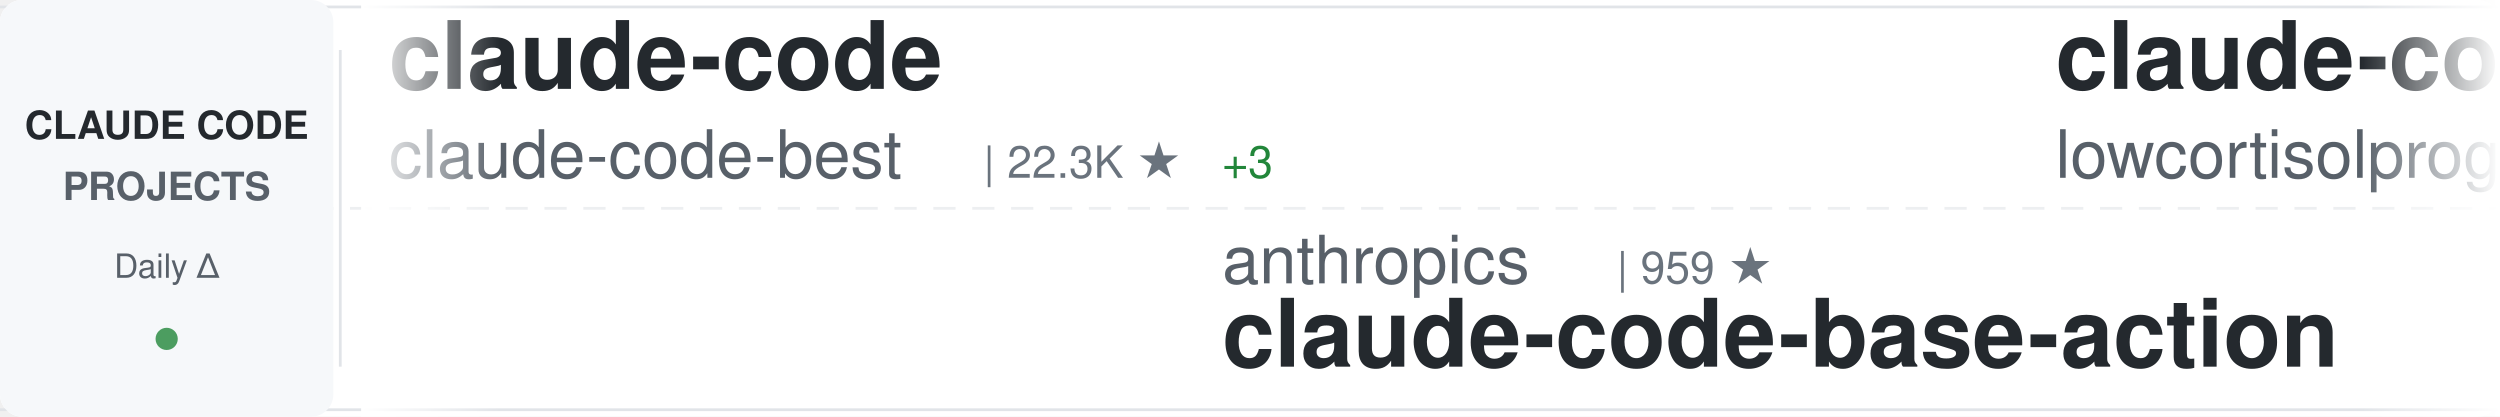
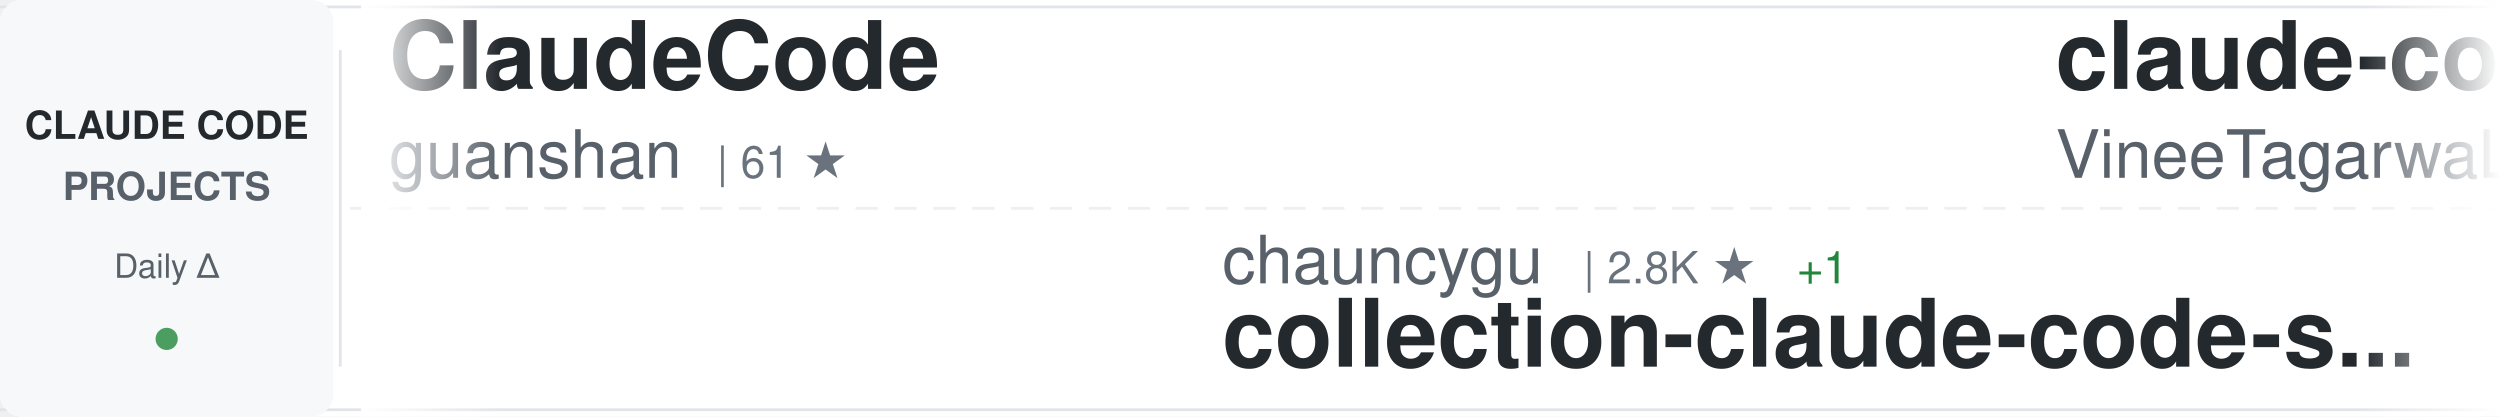
<svg xmlns="http://www.w3.org/2000/svg" width="900" height="150">
  <defs>
    <linearGradient id="awesomeLeftFade" x1="0%" y1="0%" x2="100%" y2="0%">
      <stop offset="0%" style="stop-color:#ffffff;stop-opacity:1" />
      <stop offset="100%" style="stop-color:#ffffff;stop-opacity:0" />
    </linearGradient>
    <linearGradient id="awesomeRightFade" x1="0%" y1="0%" x2="100%" y2="0%">
      <stop offset="0%" style="stop-color:#ffffff;stop-opacity:0" />
      <stop offset="100%" style="stop-color:#ffffff;stop-opacity:1" />
    </linearGradient>
  </defs>
  <rect width="900" height="150" fill="#ffffff" rx="8" />
  <rect x="0" y="2" width="900" height="1" fill="#e1e4e8" />
  <rect x="0" y="147" width="900" height="1" fill="#e1e4e8" />
  <line x1="0" y1="75" x2="900" y2="75" stroke="#e1e4e8" stroke-width="1" stroke-dasharray="8 6" opacity="0.6" />
  <rect x="0" y="0" width="120" height="150" fill="#f6f8fa" rx="8" />
  <text x="60" y="50" font-family="-apple-system, BlinkMacSystemFont, 'Segoe UI', Helvetica, Arial, sans-serif" font-size="14" font-weight="600" fill="#24292e" text-anchor="middle">CLAUDE CODE</text>
  <text x="60" y="72" font-family="-apple-system, BlinkMacSystemFont, 'Segoe UI', Helvetica, Arial, sans-serif" font-size="14" font-weight="600" fill="#586069" text-anchor="middle">PROJECTS</text>
  <text x="60" y="100" font-family="-apple-system, BlinkMacSystemFont, 'Segoe UI', Helvetica, Arial, sans-serif" font-size="12" font-weight="500" fill="#586069" text-anchor="middle">Daily Δ</text>
  <circle cx="60" cy="122" r="4" fill="#22863a" opacity="0.8" />
  <rect x="122" y="18" width="1" height="114" fill="#e1e4e8" />
  <clipPath id="awesomeTickerClip">
    <rect x="130" y="0" width="770" height="150" />
  </clipPath>
  <g clip-path="url(#awesomeTickerClip)">
    <g id="awesomeTickerItems">
      <animateTransform attributeName="transform" attributeType="XML" type="translate" from="0 0" to="-3000 0" dur="54s" repeatCount="indefinite" />
      <g transform="translate(0, 0)">
-         <text x="140" y="32" font-family="-apple-system, BlinkMacSystemFont, 'Segoe UI', Helvetica, Arial, sans-serif" font-size="34" font-weight="600" fill="#24292e">claude-code</text>
-         <text x="140" y="64" font-family="-apple-system, BlinkMacSystemFont, 'Segoe UI', Helvetica, Arial, sans-serif" font-size="24" font-weight="400" fill="#586069">claude-code-best</text>
-         <text x="354" y="64" font-family="-apple-system, BlinkMacSystemFont, 'Segoe UI', Helvetica, Arial, sans-serif" font-size="16" font-weight="500" fill="#6a737d">| 22.3K ★</text>
-         <text x="440" y="64" font-family="-apple-system, BlinkMacSystemFont, 'Segoe UI', Helvetica, Arial, sans-serif" font-size="16" font-weight="500" fill="#22863a"> +3</text>
+         <text x="140" y="32" font-family="-apple-system, BlinkMacSystemFont, 'Segoe UI', Helvetica, Arial, sans-serif" font-size="34" font-weight="600" fill="#24292e">ClaudeCode</text>
+         <text x="140" y="64" font-family="-apple-system, BlinkMacSystemFont, 'Segoe UI', Helvetica, Arial, sans-serif" font-size="24" font-weight="400" fill="#586069">guanshan</text>
+         <text x="258" y="64" font-family="-apple-system, BlinkMacSystemFont, 'Segoe UI', Helvetica, Arial, sans-serif" font-size="16" font-weight="500" fill="#6a737d">| 61 ★</text>
      </g>
      <g transform="translate(300, 0)">
-         <text x="140" y="102" font-family="-apple-system, BlinkMacSystemFont, 'Segoe UI', Helvetica, Arial, sans-serif" font-size="24" font-weight="400" fill="#586069">anthropics</text>
-         <text x="282" y="102" font-family="-apple-system, BlinkMacSystemFont, 'Segoe UI', Helvetica, Arial, sans-serif" font-size="16" font-weight="500" fill="#6a737d">| 959 ★</text>
-         <text x="140" y="132" font-family="-apple-system, BlinkMacSystemFont, 'Segoe UI', Helvetica, Arial, sans-serif" font-size="34" font-weight="600" fill="#24292e">claude-code-base-action</text>
+         <text x="140" y="102" font-family="-apple-system, BlinkMacSystemFont, 'Segoe UI', Helvetica, Arial, sans-serif" font-size="24" font-weight="400" fill="#586069">chauncygu</text>
+         <text x="270" y="102" font-family="-apple-system, BlinkMacSystemFont, 'Segoe UI', Helvetica, Arial, sans-serif" font-size="16" font-weight="500" fill="#6a737d">| 2.8K ★</text>
+         <text x="347" y="102" font-family="-apple-system, BlinkMacSystemFont, 'Segoe UI', Helvetica, Arial, sans-serif" font-size="16" font-weight="500" fill="#22863a"> +1</text>
+         <text x="140" y="132" font-family="-apple-system, BlinkMacSystemFont, 'Segoe UI', Helvetica, Arial, sans-serif" font-size="34" font-weight="600" fill="#24292e">collection-claude-code-s...</text>
      </g>
      <g transform="translate(600, 0)">
        <text x="140" y="32" font-family="-apple-system, BlinkMacSystemFont, 'Segoe UI', Helvetica, Arial, sans-serif" font-size="34" font-weight="600" fill="#24292e">claude-code</text>
-         <text x="140" y="64" font-family="-apple-system, BlinkMacSystemFont, 'Segoe UI', Helvetica, Arial, sans-serif" font-size="24" font-weight="400" fill="#586069">lowcortisolprogrammer</text>
-         <text x="414" y="64" font-family="-apple-system, BlinkMacSystemFont, 'Segoe UI', Helvetica, Arial, sans-serif" font-size="16" font-weight="500" fill="#6a737d">| 171 ★</text>
+         <text x="140" y="64" font-family="-apple-system, BlinkMacSystemFont, 'Segoe UI', Helvetica, Arial, sans-serif" font-size="24" font-weight="400" fill="#586069">VineeTagarwaL-code</text>
+         <text x="378" y="64" font-family="-apple-system, BlinkMacSystemFont, 'Segoe UI', Helvetica, Arial, sans-serif" font-size="16" font-weight="500" fill="#6a737d">| 274 ★</text>
      </g>
      <g transform="translate(900, 0)">
-         <text x="140" y="102" font-family="-apple-system, BlinkMacSystemFont, 'Segoe UI', Helvetica, Arial, sans-serif" font-size="24" font-weight="400" fill="#586069">VineeTagarwaL-code</text>
-         <text x="378" y="102" font-family="-apple-system, BlinkMacSystemFont, 'Segoe UI', Helvetica, Arial, sans-serif" font-size="16" font-weight="500" fill="#6a737d">| 274 ★</text>
-         <text x="140" y="132" font-family="-apple-system, BlinkMacSystemFont, 'Segoe UI', Helvetica, Arial, sans-serif" font-size="34" font-weight="600" fill="#24292e">claude-code</text>
+         <text x="140" y="102" font-family="-apple-system, BlinkMacSystemFont, 'Segoe UI', Helvetica, Arial, sans-serif" font-size="24" font-weight="400" fill="#586069">feiskyer</text>
+         <text x="258" y="102" font-family="-apple-system, BlinkMacSystemFont, 'Segoe UI', Helvetica, Arial, sans-serif" font-size="16" font-weight="500" fill="#6a737d">| 1.6K ★</text>
+         <text x="140" y="132" font-family="-apple-system, BlinkMacSystemFont, 'Segoe UI', Helvetica, Arial, sans-serif" font-size="34" font-weight="600" fill="#24292e">claude-code-settings</text>
      </g>
      <g transform="translate(1200, 0)">
-         <text x="140" y="32" font-family="-apple-system, BlinkMacSystemFont, 'Segoe UI', Helvetica, Arial, sans-serif" font-size="34" font-weight="600" fill="#24292e">claude-code-proxy</text>
-         <text x="140" y="64" font-family="-apple-system, BlinkMacSystemFont, 'Segoe UI', Helvetica, Arial, sans-serif" font-size="24" font-weight="400" fill="#586069">1rgs</text>
-         <text x="210" y="64" font-family="-apple-system, BlinkMacSystemFont, 'Segoe UI', Helvetica, Arial, sans-serif" font-size="16" font-weight="500" fill="#6a737d">| 3.7K ★</text>
+         <text x="140" y="32" font-family="-apple-system, BlinkMacSystemFont, 'Segoe UI', Helvetica, Arial, sans-serif" font-size="34" font-weight="600" fill="#24292e">claude-code-video-toolki...</text>
+         <text x="140" y="64" font-family="-apple-system, BlinkMacSystemFont, 'Segoe UI', Helvetica, Arial, sans-serif" font-size="24" font-weight="400" fill="#586069">digitalsamba</text>
+         <text x="306" y="64" font-family="-apple-system, BlinkMacSystemFont, 'Segoe UI', Helvetica, Arial, sans-serif" font-size="16" font-weight="500" fill="#6a737d">| 2.0K ★</text>
+         <text x="383" y="64" font-family="-apple-system, BlinkMacSystemFont, 'Segoe UI', Helvetica, Arial, sans-serif" font-size="16" font-weight="500" fill="#22863a"> +2</text>
      </g>
      <g transform="translate(1500, 0)">
-         <text x="140" y="102" font-family="-apple-system, BlinkMacSystemFont, 'Segoe UI', Helvetica, Arial, sans-serif" font-size="24" font-weight="400" fill="#586069">Donchitos</text>
-         <text x="270" y="102" font-family="-apple-system, BlinkMacSystemFont, 'Segoe UI', Helvetica, Arial, sans-serif" font-size="16" font-weight="500" fill="#6a737d">| 24.6K ★</text>
-         <text x="356" y="102" font-family="-apple-system, BlinkMacSystemFont, 'Segoe UI', Helvetica, Arial, sans-serif" font-size="16" font-weight="500" fill="#22863a"> +13</text>
-         <text x="140" y="132" font-family="-apple-system, BlinkMacSystemFont, 'Segoe UI', Helvetica, Arial, sans-serif" font-size="34" font-weight="600" fill="#24292e">Claude-Code-Game-Studios</text>
+         <text x="140" y="102" font-family="-apple-system, BlinkMacSystemFont, 'Segoe UI', Helvetica, Arial, sans-serif" font-size="24" font-weight="400" fill="#586069">ChinaSiro</text>
+         <text x="270" y="102" font-family="-apple-system, BlinkMacSystemFont, 'Segoe UI', Helvetica, Arial, sans-serif" font-size="16" font-weight="500" fill="#6a737d">| 9.6K ★</text>
+         <text x="140" y="132" font-family="-apple-system, BlinkMacSystemFont, 'Segoe UI', Helvetica, Arial, sans-serif" font-size="34" font-weight="600" fill="#24292e">claude-code-sourcemap</text>
      </g>
      <g transform="translate(1800, 0)">
-         <text x="140" y="32" font-family="-apple-system, BlinkMacSystemFont, 'Segoe UI', Helvetica, Arial, sans-serif" font-size="34" font-weight="600" fill="#24292e">collection-claude-code-s...</text>
-         <text x="140" y="64" font-family="-apple-system, BlinkMacSystemFont, 'Segoe UI', Helvetica, Arial, sans-serif" font-size="24" font-weight="400" fill="#586069">chauncygu</text>
-         <text x="270" y="64" font-family="-apple-system, BlinkMacSystemFont, 'Segoe UI', Helvetica, Arial, sans-serif" font-size="16" font-weight="500" fill="#6a737d">| 2.8K ★</text>
-         <text x="347" y="64" font-family="-apple-system, BlinkMacSystemFont, 'Segoe UI', Helvetica, Arial, sans-serif" font-size="16" font-weight="500" fill="#22863a"> +1</text>
+         <text x="140" y="32" font-family="-apple-system, BlinkMacSystemFont, 'Segoe UI', Helvetica, Arial, sans-serif" font-size="34" font-weight="600" fill="#24292e">claude-code-action</text>
+         <text x="140" y="64" font-family="-apple-system, BlinkMacSystemFont, 'Segoe UI', Helvetica, Arial, sans-serif" font-size="24" font-weight="400" fill="#586069">anthropics</text>
+         <text x="282" y="64" font-family="-apple-system, BlinkMacSystemFont, 'Segoe UI', Helvetica, Arial, sans-serif" font-size="16" font-weight="500" fill="#6a737d">| 8.7K ★</text>
+         <text x="359" y="64" font-family="-apple-system, BlinkMacSystemFont, 'Segoe UI', Helvetica, Arial, sans-serif" font-size="16" font-weight="500" fill="#22863a"> +3</text>
      </g>
      <g transform="translate(2100, 0)">
-         <text x="140" y="102" font-family="-apple-system, BlinkMacSystemFont, 'Segoe UI', Helvetica, Arial, sans-serif" font-size="24" font-weight="400" fill="#586069">codeaashu</text>
-         <text x="270" y="102" font-family="-apple-system, BlinkMacSystemFont, 'Segoe UI', Helvetica, Arial, sans-serif" font-size="16" font-weight="500" fill="#6a737d">| 3.3K ★</text>
-         <text x="140" y="132" font-family="-apple-system, BlinkMacSystemFont, 'Segoe UI', Helvetica, Arial, sans-serif" font-size="34" font-weight="600" fill="#24292e">claude-code</text>
+         <text x="140" y="102" font-family="-apple-system, BlinkMacSystemFont, 'Segoe UI', Helvetica, Arial, sans-serif" font-size="24" font-weight="400" fill="#586069">anthropics</text>
+         <text x="282" y="102" font-family="-apple-system, BlinkMacSystemFont, 'Segoe UI', Helvetica, Arial, sans-serif" font-size="16" font-weight="500" fill="#6a737d">| 172.3K ★</text>
+         <text x="377" y="102" font-family="-apple-system, BlinkMacSystemFont, 'Segoe UI', Helvetica, Arial, sans-serif" font-size="16" font-weight="500" fill="#22863a"> +56</text>
+         <text x="140" y="132" font-family="-apple-system, BlinkMacSystemFont, 'Segoe UI', Helvetica, Arial, sans-serif" font-size="34" font-weight="600" fill="#24292e">skills</text>
      </g>
      <g transform="translate(2400, 0)">
-         <text x="140" y="32" font-family="-apple-system, BlinkMacSystemFont, 'Segoe UI', Helvetica, Arial, sans-serif" font-size="34" font-weight="600" fill="#24292e">claude-code-best-practic...</text>
-         <text x="140" y="64" font-family="-apple-system, BlinkMacSystemFont, 'Segoe UI', Helvetica, Arial, sans-serif" font-size="24" font-weight="400" fill="#586069">shanraisshan</text>
-         <text x="306" y="64" font-family="-apple-system, BlinkMacSystemFont, 'Segoe UI', Helvetica, Arial, sans-serif" font-size="16" font-weight="500" fill="#6a737d">| 65.3K ★</text>
-         <text x="392" y="64" font-family="-apple-system, BlinkMacSystemFont, 'Segoe UI', Helvetica, Arial, sans-serif" font-size="16" font-weight="500" fill="#22863a"> +21</text>
+         <text x="140" y="32" font-family="-apple-system, BlinkMacSystemFont, 'Segoe UI', Helvetica, Arial, sans-serif" font-size="34" font-weight="600" fill="#24292e">claude-code-cheat-sheet</text>
+         <text x="140" y="64" font-family="-apple-system, BlinkMacSystemFont, 'Segoe UI', Helvetica, Arial, sans-serif" font-size="24" font-weight="400" fill="#586069">Njengah</text>
+         <text x="246" y="64" font-family="-apple-system, BlinkMacSystemFont, 'Segoe UI', Helvetica, Arial, sans-serif" font-size="16" font-weight="500" fill="#6a737d">| 1.9K ★</text>
      </g>
      <g transform="translate(2700, 0)">
-         <text x="140" y="102" font-family="-apple-system, BlinkMacSystemFont, 'Segoe UI', Helvetica, Arial, sans-serif" font-size="24" font-weight="400" fill="#586069">T-Lab-CUHKSZ</text>
-         <text x="306" y="102" font-family="-apple-system, BlinkMacSystemFont, 'Segoe UI', Helvetica, Arial, sans-serif" font-size="16" font-weight="500" fill="#6a737d">| 328 ★</text>
-         <text x="140" y="132" font-family="-apple-system, BlinkMacSystemFont, 'Segoe UI', Helvetica, Arial, sans-serif" font-size="34" font-weight="600" fill="#24292e">claude-code</text>
+         <text x="140" y="102" font-family="-apple-system, BlinkMacSystemFont, 'Segoe UI', Helvetica, Arial, sans-serif" font-size="24" font-weight="400" fill="#586069">Pimzino</text>
+         <text x="246" y="102" font-family="-apple-system, BlinkMacSystemFont, 'Segoe UI', Helvetica, Arial, sans-serif" font-size="16" font-weight="500" fill="#6a737d">| 3.9K ★</text>
+         <text x="140" y="132" font-family="-apple-system, BlinkMacSystemFont, 'Segoe UI', Helvetica, Arial, sans-serif" font-size="34" font-weight="600" fill="#24292e">claude-code-spec-workflo...</text>
      </g>
      <g transform="translate(3000, 0)">
-         <text x="140" y="32" font-family="-apple-system, BlinkMacSystemFont, 'Segoe UI', Helvetica, Arial, sans-serif" font-size="34" font-weight="600" fill="#24292e">claude-code</text>
-         <text x="140" y="64" font-family="-apple-system, BlinkMacSystemFont, 'Segoe UI', Helvetica, Arial, sans-serif" font-size="24" font-weight="400" fill="#586069">claude-code-best</text>
-         <text x="354" y="64" font-family="-apple-system, BlinkMacSystemFont, 'Segoe UI', Helvetica, Arial, sans-serif" font-size="16" font-weight="500" fill="#6a737d">| 22.3K ★</text>
-         <text x="440" y="64" font-family="-apple-system, BlinkMacSystemFont, 'Segoe UI', Helvetica, Arial, sans-serif" font-size="16" font-weight="500" fill="#22863a"> +3</text>
+         <text x="140" y="32" font-family="-apple-system, BlinkMacSystemFont, 'Segoe UI', Helvetica, Arial, sans-serif" font-size="34" font-weight="600" fill="#24292e">ClaudeCode</text>
+         <text x="140" y="64" font-family="-apple-system, BlinkMacSystemFont, 'Segoe UI', Helvetica, Arial, sans-serif" font-size="24" font-weight="400" fill="#586069">guanshan</text>
+         <text x="258" y="64" font-family="-apple-system, BlinkMacSystemFont, 'Segoe UI', Helvetica, Arial, sans-serif" font-size="16" font-weight="500" fill="#6a737d">| 61 ★</text>
      </g>
      <g transform="translate(3300, 0)">
-         <text x="140" y="102" font-family="-apple-system, BlinkMacSystemFont, 'Segoe UI', Helvetica, Arial, sans-serif" font-size="24" font-weight="400" fill="#586069">anthropics</text>
-         <text x="282" y="102" font-family="-apple-system, BlinkMacSystemFont, 'Segoe UI', Helvetica, Arial, sans-serif" font-size="16" font-weight="500" fill="#6a737d">| 959 ★</text>
-         <text x="140" y="132" font-family="-apple-system, BlinkMacSystemFont, 'Segoe UI', Helvetica, Arial, sans-serif" font-size="34" font-weight="600" fill="#24292e">claude-code-base-action</text>
+         <text x="140" y="102" font-family="-apple-system, BlinkMacSystemFont, 'Segoe UI', Helvetica, Arial, sans-serif" font-size="24" font-weight="400" fill="#586069">chauncygu</text>
+         <text x="270" y="102" font-family="-apple-system, BlinkMacSystemFont, 'Segoe UI', Helvetica, Arial, sans-serif" font-size="16" font-weight="500" fill="#6a737d">| 2.8K ★</text>
+         <text x="347" y="102" font-family="-apple-system, BlinkMacSystemFont, 'Segoe UI', Helvetica, Arial, sans-serif" font-size="16" font-weight="500" fill="#22863a"> +1</text>
+         <text x="140" y="132" font-family="-apple-system, BlinkMacSystemFont, 'Segoe UI', Helvetica, Arial, sans-serif" font-size="34" font-weight="600" fill="#24292e">collection-claude-code-s...</text>
      </g>
      <g transform="translate(3600, 0)">
        <text x="140" y="32" font-family="-apple-system, BlinkMacSystemFont, 'Segoe UI', Helvetica, Arial, sans-serif" font-size="34" font-weight="600" fill="#24292e">claude-code</text>
-         <text x="140" y="64" font-family="-apple-system, BlinkMacSystemFont, 'Segoe UI', Helvetica, Arial, sans-serif" font-size="24" font-weight="400" fill="#586069">lowcortisolprogrammer</text>
-         <text x="414" y="64" font-family="-apple-system, BlinkMacSystemFont, 'Segoe UI', Helvetica, Arial, sans-serif" font-size="16" font-weight="500" fill="#6a737d">| 171 ★</text>
+         <text x="140" y="64" font-family="-apple-system, BlinkMacSystemFont, 'Segoe UI', Helvetica, Arial, sans-serif" font-size="24" font-weight="400" fill="#586069">VineeTagarwaL-code</text>
+         <text x="378" y="64" font-family="-apple-system, BlinkMacSystemFont, 'Segoe UI', Helvetica, Arial, sans-serif" font-size="16" font-weight="500" fill="#6a737d">| 274 ★</text>
      </g>
      <g transform="translate(3900, 0)">
-         <text x="140" y="102" font-family="-apple-system, BlinkMacSystemFont, 'Segoe UI', Helvetica, Arial, sans-serif" font-size="24" font-weight="400" fill="#586069">VineeTagarwaL-code</text>
-         <text x="378" y="102" font-family="-apple-system, BlinkMacSystemFont, 'Segoe UI', Helvetica, Arial, sans-serif" font-size="16" font-weight="500" fill="#6a737d">| 274 ★</text>
-         <text x="140" y="132" font-family="-apple-system, BlinkMacSystemFont, 'Segoe UI', Helvetica, Arial, sans-serif" font-size="34" font-weight="600" fill="#24292e">claude-code</text>
+         <text x="140" y="102" font-family="-apple-system, BlinkMacSystemFont, 'Segoe UI', Helvetica, Arial, sans-serif" font-size="24" font-weight="400" fill="#586069">feiskyer</text>
+         <text x="258" y="102" font-family="-apple-system, BlinkMacSystemFont, 'Segoe UI', Helvetica, Arial, sans-serif" font-size="16" font-weight="500" fill="#6a737d">| 1.6K ★</text>
+         <text x="140" y="132" font-family="-apple-system, BlinkMacSystemFont, 'Segoe UI', Helvetica, Arial, sans-serif" font-size="34" font-weight="600" fill="#24292e">claude-code-settings</text>
      </g>
    </g>
  </g>
  <rect x="130" y="0" width="50" height="150" fill="url(#awesomeLeftFade)" />
  <rect x="850" y="0" width="50" height="150" fill="url(#awesomeRightFade)" />
</svg>
